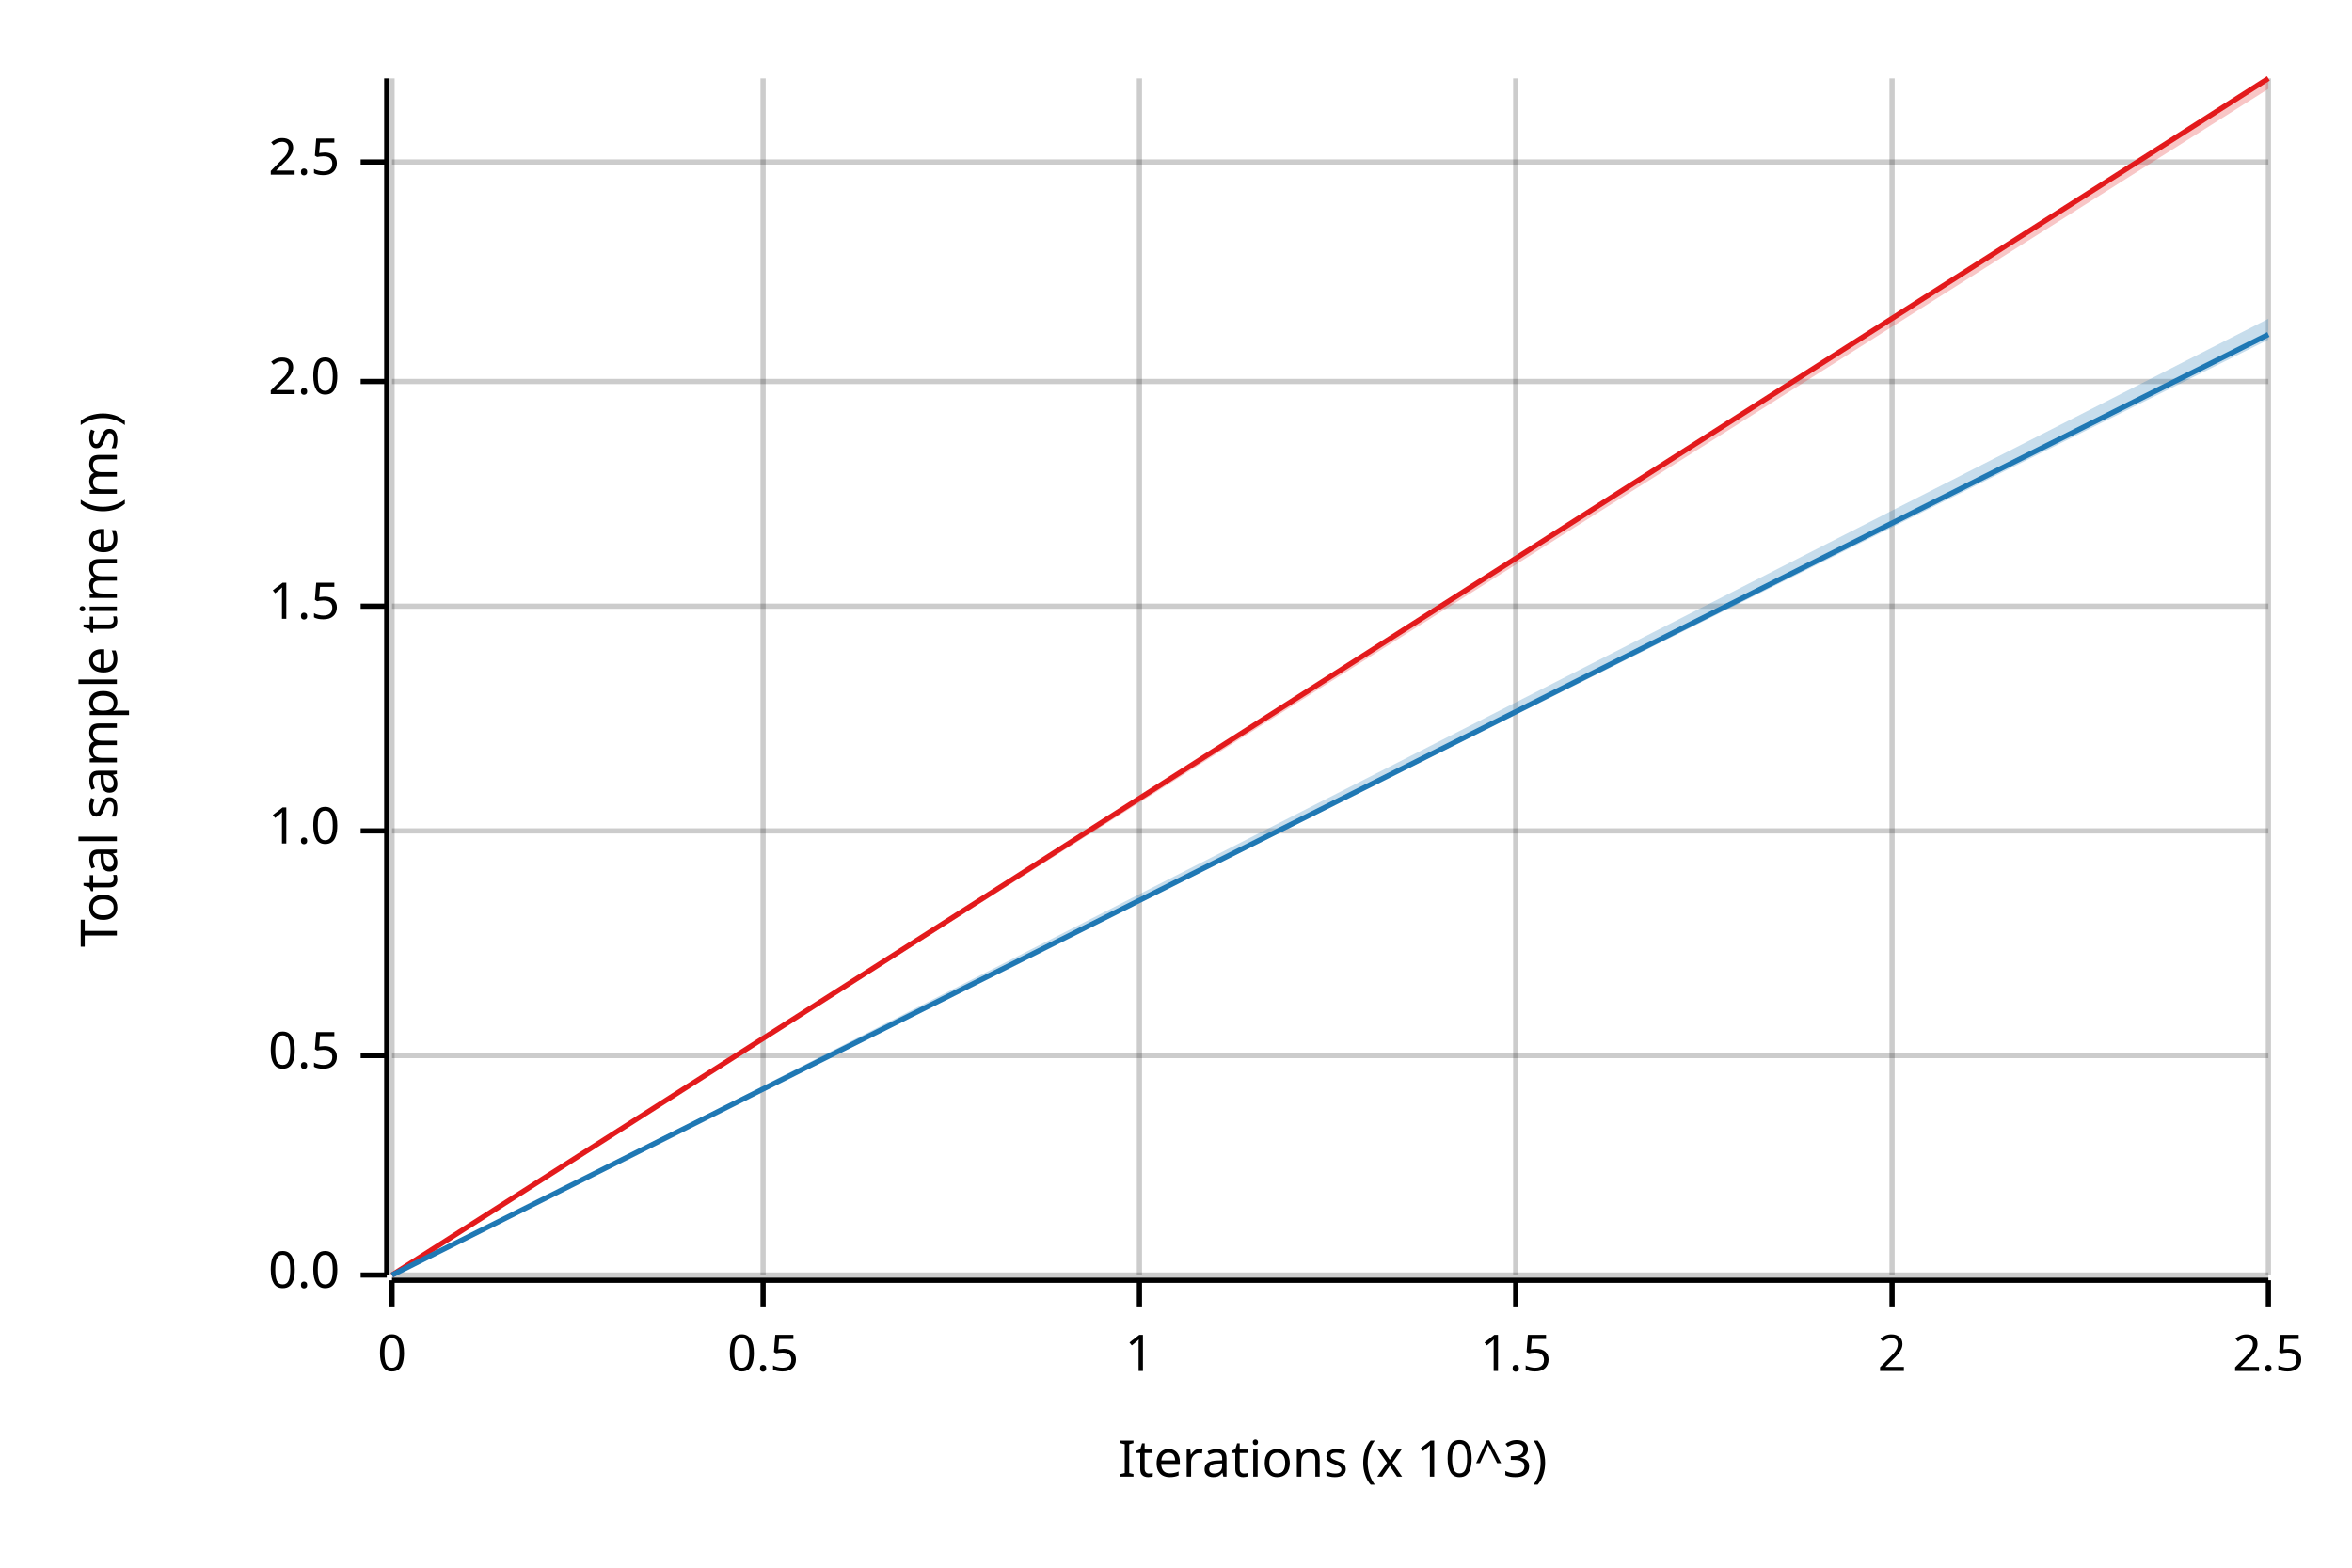
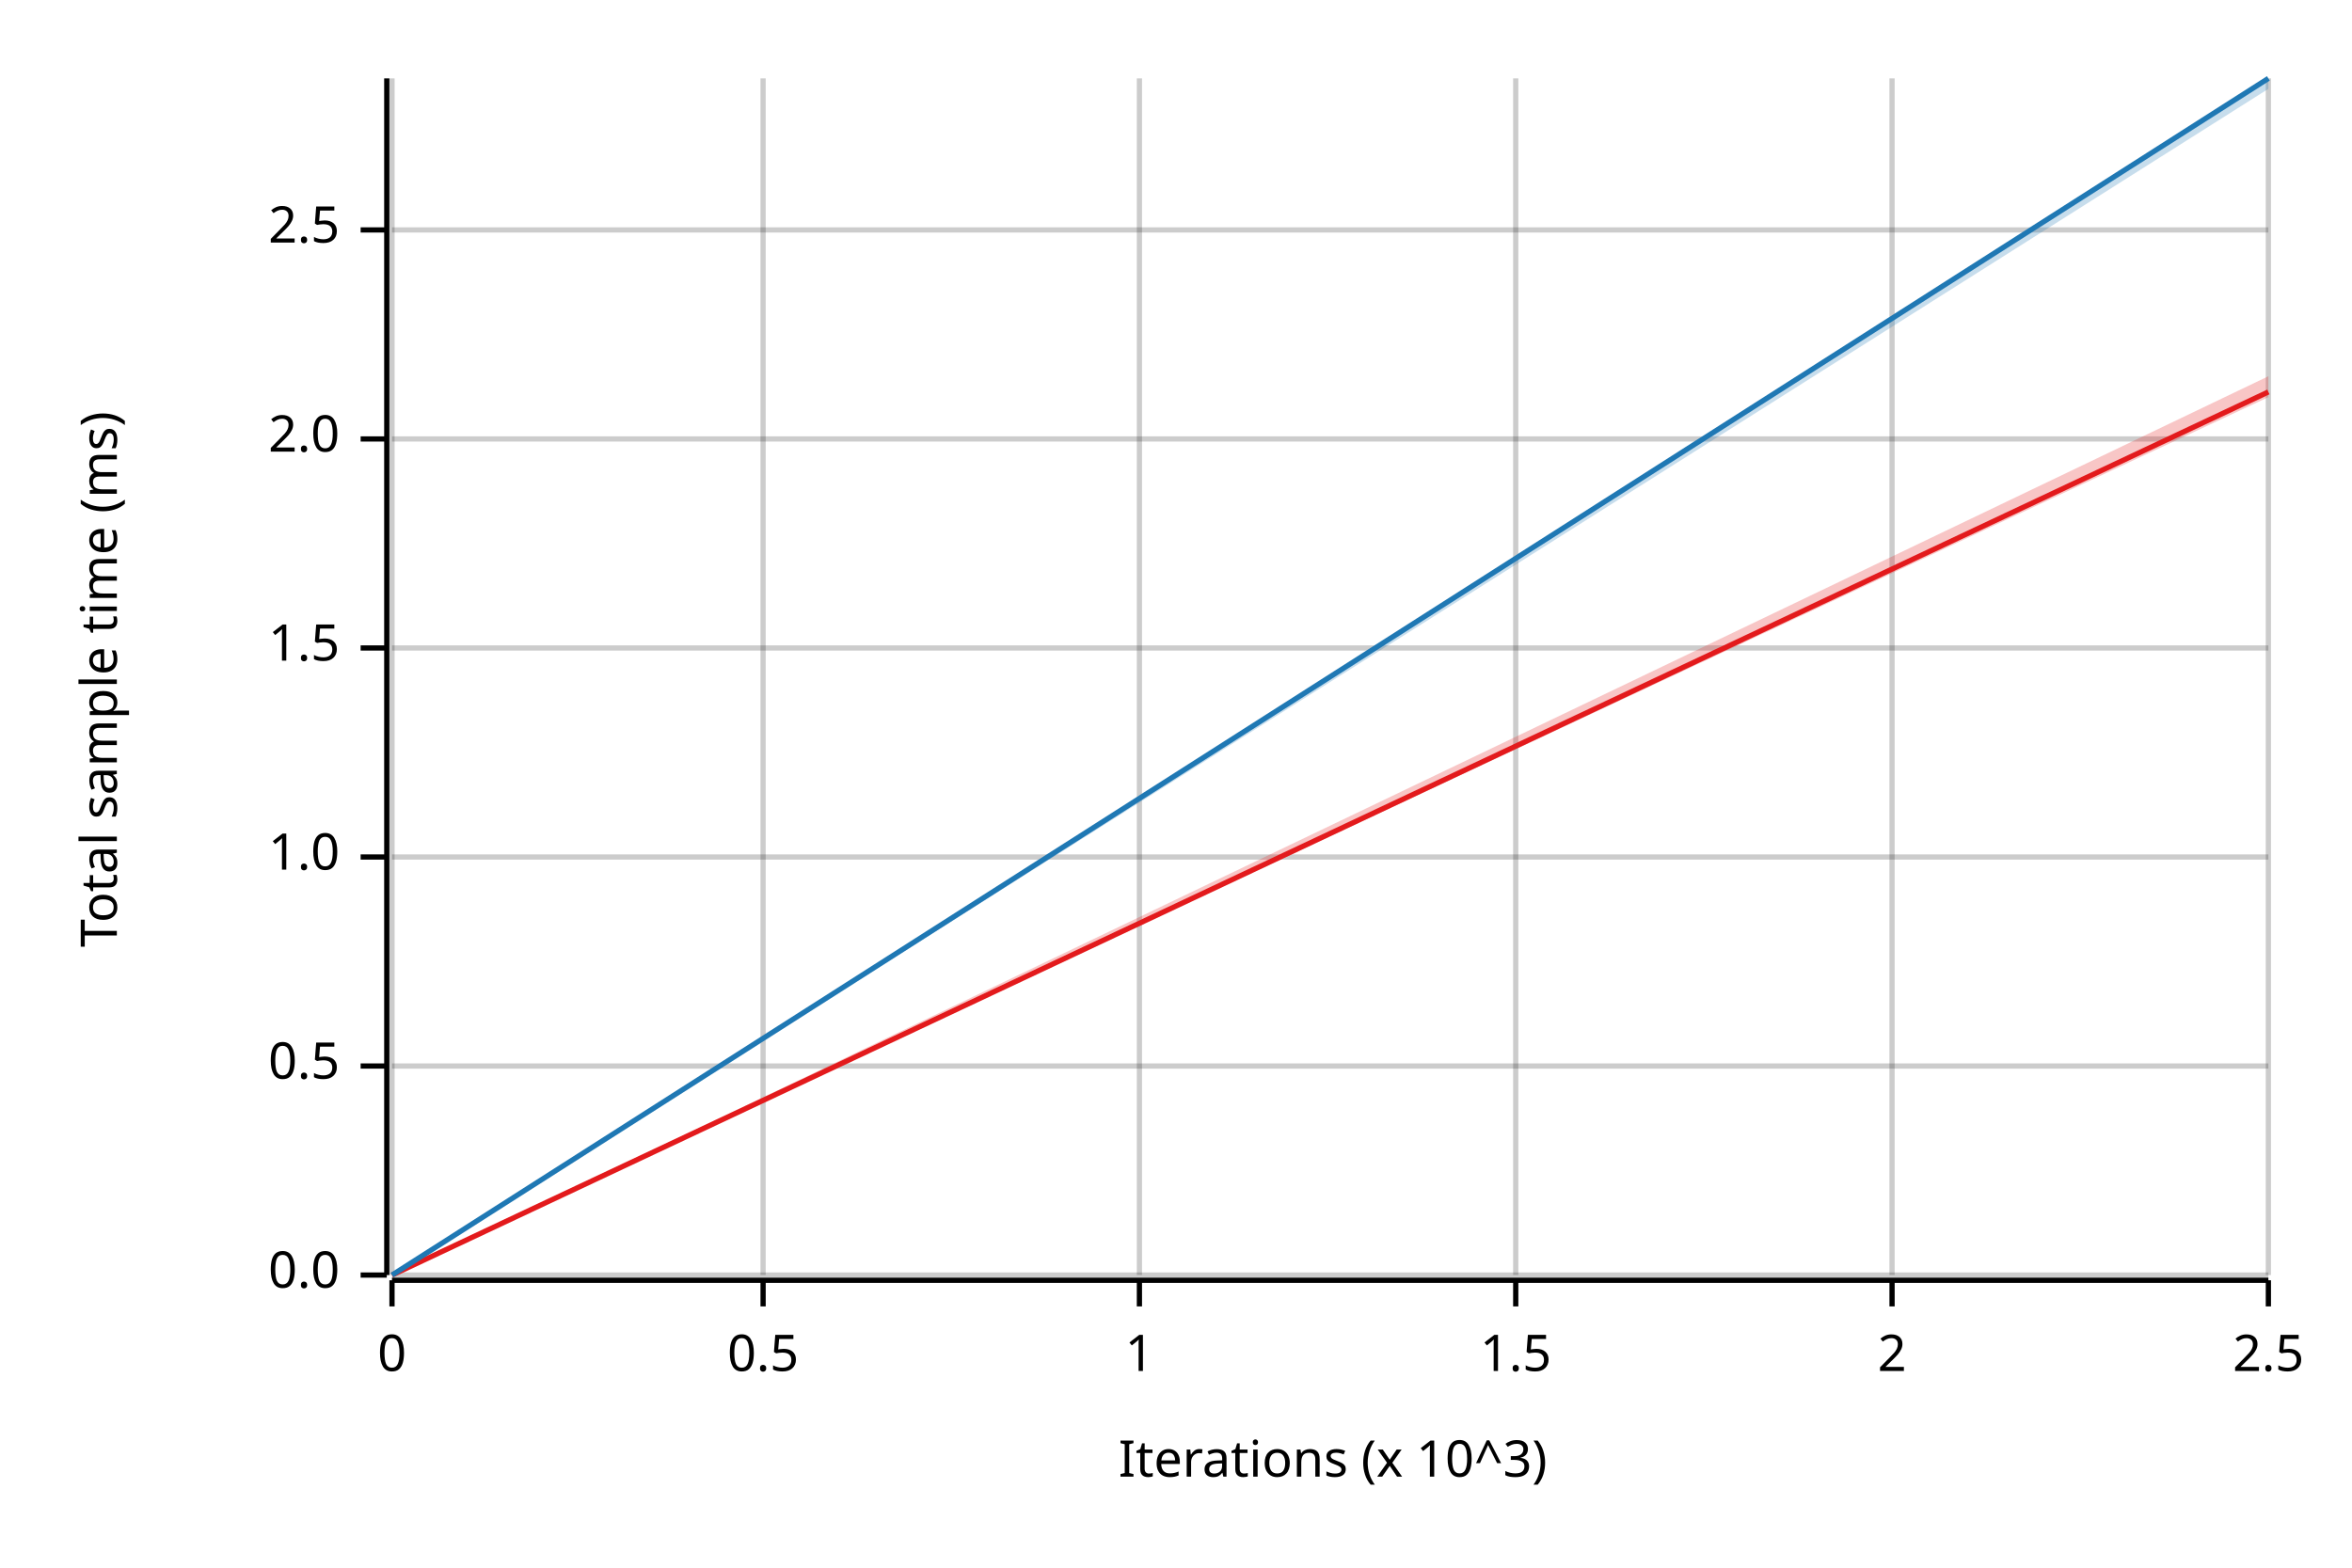
<svg xmlns="http://www.w3.org/2000/svg" width="450" height="300" viewBox="0 0 450 300">
  <text x="15" y="130" dy="0.76em" text-anchor="middle" font-family="sans-serif" font-size="9.677" opacity="1" fill="#000000" transform="rotate(270, 15, 130)">
Total sample time (ms)
</text>
  <text x="255" y="285" dy="-0.5ex" text-anchor="middle" font-family="sans-serif" font-size="9.677" opacity="1" fill="#000000">
Iterations (x 10^3)
</text>
  <line opacity="0.2" stroke="#000000" stroke-width="1" x1="75" y1="244" x2="75" y2="15" />
  <line opacity="0.2" stroke="#000000" stroke-width="1" x1="146" y1="244" x2="146" y2="15" />
  <line opacity="0.2" stroke="#000000" stroke-width="1" x1="218" y1="244" x2="218" y2="15" />
  <line opacity="0.2" stroke="#000000" stroke-width="1" x1="290" y1="244" x2="290" y2="15" />
  <line opacity="0.2" stroke="#000000" stroke-width="1" x1="362" y1="244" x2="362" y2="15" />
  <line opacity="0.2" stroke="#000000" stroke-width="1" x1="434" y1="244" x2="434" y2="15" />
  <line opacity="0.2" stroke="#000000" stroke-width="1" x1="75" y1="244" x2="434" y2="244" />
-   <line opacity="0.2" stroke="#000000" stroke-width="1" x1="75" y1="202" x2="434" y2="202" />
-   <line opacity="0.2" stroke="#000000" stroke-width="1" x1="75" y1="159" x2="434" y2="159" />
-   <line opacity="0.2" stroke="#000000" stroke-width="1" x1="75" y1="116" x2="434" y2="116" />
-   <line opacity="0.2" stroke="#000000" stroke-width="1" x1="75" y1="73" x2="434" y2="73" />
-   <line opacity="0.2" stroke="#000000" stroke-width="1" x1="75" y1="31" x2="434" y2="31" />
+   <line opacity="0.2" stroke="#000000" stroke-width="1" x1="75" y1="204" x2="434" y2="204" />
+   <line opacity="0.2" stroke="#000000" stroke-width="1" x1="75" y1="164" x2="434" y2="164" />
+   <line opacity="0.2" stroke="#000000" stroke-width="1" x1="75" y1="124" x2="434" y2="124" />
+   <line opacity="0.2" stroke="#000000" stroke-width="1" x1="75" y1="84" x2="434" y2="84" />
+   <line opacity="0.2" stroke="#000000" stroke-width="1" x1="75" y1="44" x2="434" y2="44" />
  <polyline fill="none" opacity="1" stroke="#000000" stroke-width="1" points="74,15 74,244 " />
  <text x="65" y="244" dy="0.5ex" text-anchor="end" font-family="sans-serif" font-size="9.677" opacity="1" fill="#000000">
0.0
</text>
  <polyline fill="none" opacity="1" stroke="#000000" stroke-width="1" points="69,244 74,244 " />
-   <text x="65" y="202" dy="0.5ex" text-anchor="end" font-family="sans-serif" font-size="9.677" opacity="1" fill="#000000">
+   <text x="65" y="204" dy="0.5ex" text-anchor="end" font-family="sans-serif" font-size="9.677" opacity="1" fill="#000000">
0.5
</text>
-   <polyline fill="none" opacity="1" stroke="#000000" stroke-width="1" points="69,202 74,202 " />
-   <text x="65" y="159" dy="0.5ex" text-anchor="end" font-family="sans-serif" font-size="9.677" opacity="1" fill="#000000">
+   <polyline fill="none" opacity="1" stroke="#000000" stroke-width="1" points="69,204 74,204 " />
+   <text x="65" y="164" dy="0.5ex" text-anchor="end" font-family="sans-serif" font-size="9.677" opacity="1" fill="#000000">
1.0
</text>
-   <polyline fill="none" opacity="1" stroke="#000000" stroke-width="1" points="69,159 74,159 " />
-   <text x="65" y="116" dy="0.5ex" text-anchor="end" font-family="sans-serif" font-size="9.677" opacity="1" fill="#000000">
+   <polyline fill="none" opacity="1" stroke="#000000" stroke-width="1" points="69,164 74,164 " />
+   <text x="65" y="124" dy="0.5ex" text-anchor="end" font-family="sans-serif" font-size="9.677" opacity="1" fill="#000000">
1.5
</text>
-   <polyline fill="none" opacity="1" stroke="#000000" stroke-width="1" points="69,116 74,116 " />
-   <text x="65" y="73" dy="0.5ex" text-anchor="end" font-family="sans-serif" font-size="9.677" opacity="1" fill="#000000">
+   <polyline fill="none" opacity="1" stroke="#000000" stroke-width="1" points="69,124 74,124 " />
+   <text x="65" y="84" dy="0.5ex" text-anchor="end" font-family="sans-serif" font-size="9.677" opacity="1" fill="#000000">
2.0
</text>
-   <polyline fill="none" opacity="1" stroke="#000000" stroke-width="1" points="69,73 74,73 " />
-   <text x="65" y="31" dy="0.5ex" text-anchor="end" font-family="sans-serif" font-size="9.677" opacity="1" fill="#000000">
+   <polyline fill="none" opacity="1" stroke="#000000" stroke-width="1" points="69,84 74,84 " />
+   <text x="65" y="44" dy="0.5ex" text-anchor="end" font-family="sans-serif" font-size="9.677" opacity="1" fill="#000000">
2.5
</text>
-   <polyline fill="none" opacity="1" stroke="#000000" stroke-width="1" points="69,31 74,31 " />
+   <polyline fill="none" opacity="1" stroke="#000000" stroke-width="1" points="69,44 74,44 " />
  <polyline fill="none" opacity="1" stroke="#000000" stroke-width="1" points="75,245 434,245 " />
  <text x="75" y="255" dy="0.76em" text-anchor="middle" font-family="sans-serif" font-size="9.677" opacity="1" fill="#000000">
0
</text>
  <polyline fill="none" opacity="1" stroke="#000000" stroke-width="1" points="75,245 75,250 " />
  <text x="146" y="255" dy="0.76em" text-anchor="middle" font-family="sans-serif" font-size="9.677" opacity="1" fill="#000000">
0.5
</text>
  <polyline fill="none" opacity="1" stroke="#000000" stroke-width="1" points="146,245 146,250 " />
  <text x="218" y="255" dy="0.76em" text-anchor="middle" font-family="sans-serif" font-size="9.677" opacity="1" fill="#000000">
1
</text>
  <polyline fill="none" opacity="1" stroke="#000000" stroke-width="1" points="218,245 218,250 " />
  <text x="290" y="255" dy="0.76em" text-anchor="middle" font-family="sans-serif" font-size="9.677" opacity="1" fill="#000000">
1.5
</text>
  <polyline fill="none" opacity="1" stroke="#000000" stroke-width="1" points="290,245 290,250 " />
  <text x="362" y="255" dy="0.76em" text-anchor="middle" font-family="sans-serif" font-size="9.677" opacity="1" fill="#000000">
2
</text>
  <polyline fill="none" opacity="1" stroke="#000000" stroke-width="1" points="362,245 362,250 " />
  <text x="434" y="255" dy="0.76em" text-anchor="middle" font-family="sans-serif" font-size="9.677" opacity="1" fill="#000000">
2.5
</text>
  <polyline fill="none" opacity="1" stroke="#000000" stroke-width="1" points="434,245 434,250 " />
-   <polyline fill="none" opacity="1" stroke="#E31A1C" stroke-width="1" points="75,244 434,15 " />
-   <polygon opacity="0.25" fill="#E31A1C" points="75,244 434,17 434,15 " />
-   <polyline fill="none" opacity="1" stroke="#1F78B4" stroke-width="1" points="75,244 434,64 " />
-   <polygon opacity="0.25" fill="#1F78B4" points="75,244 434,65 434,61 " />
+   <polyline fill="none" opacity="1" stroke="#E31A1C" stroke-width="1" points="75,244 434,75 " />
+   <polygon opacity="0.25" fill="#E31A1C" points="75,244 434,76 434,72 " />
+   <polyline fill="none" opacity="1" stroke="#1F78B4" stroke-width="1" points="75,244 434,15 " />
+   <polygon opacity="0.25" fill="#1F78B4" points="75,244 434,17 434,15 " />
</svg>
